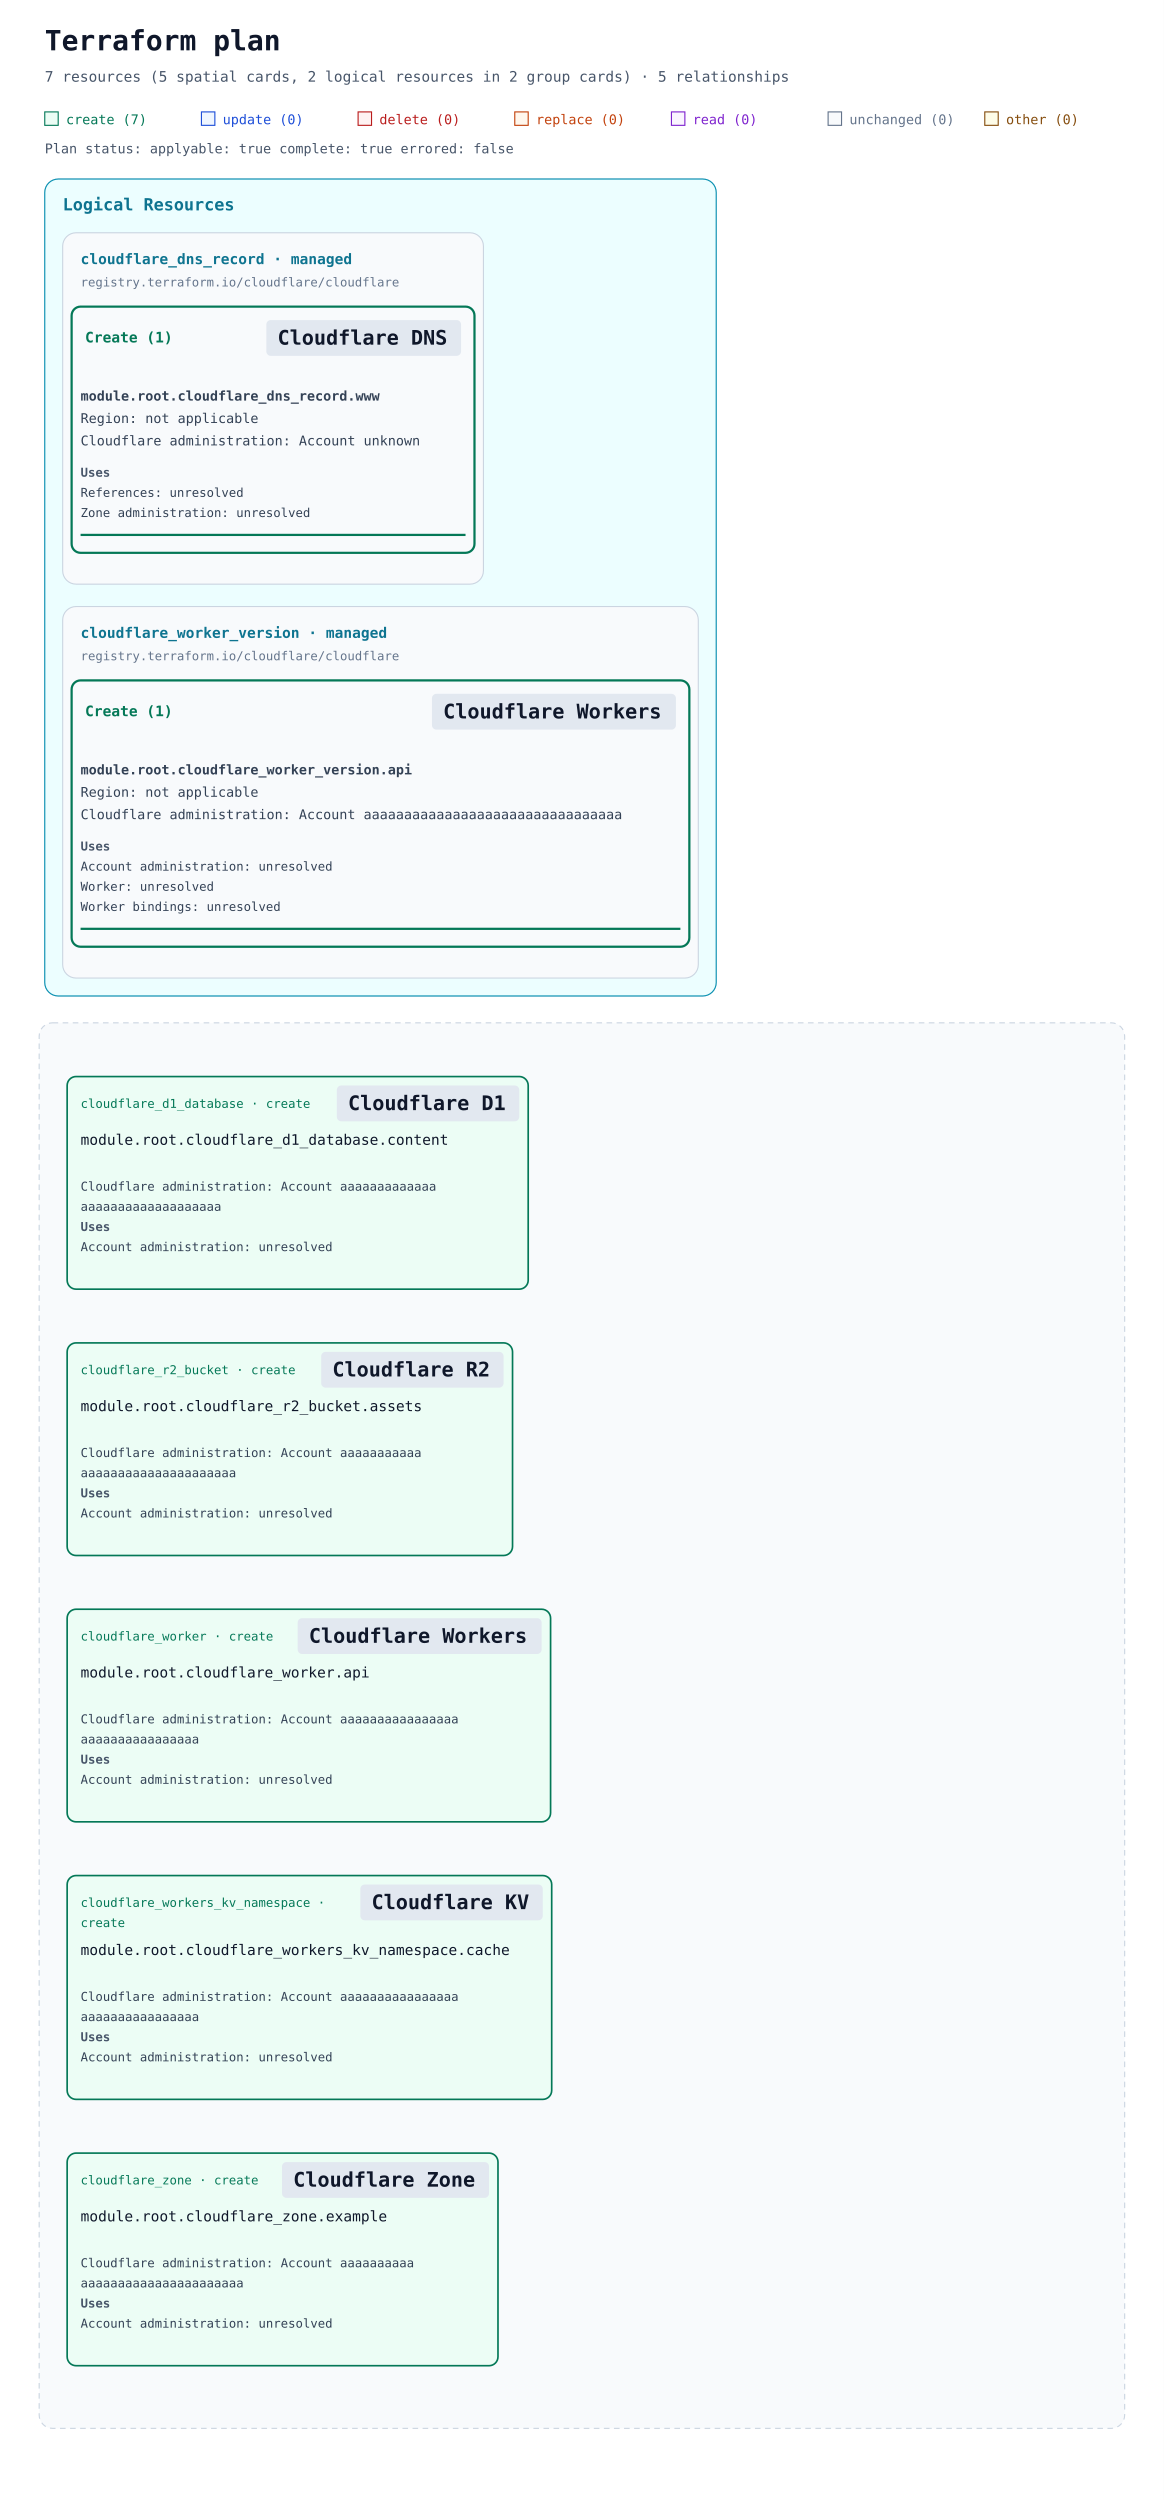
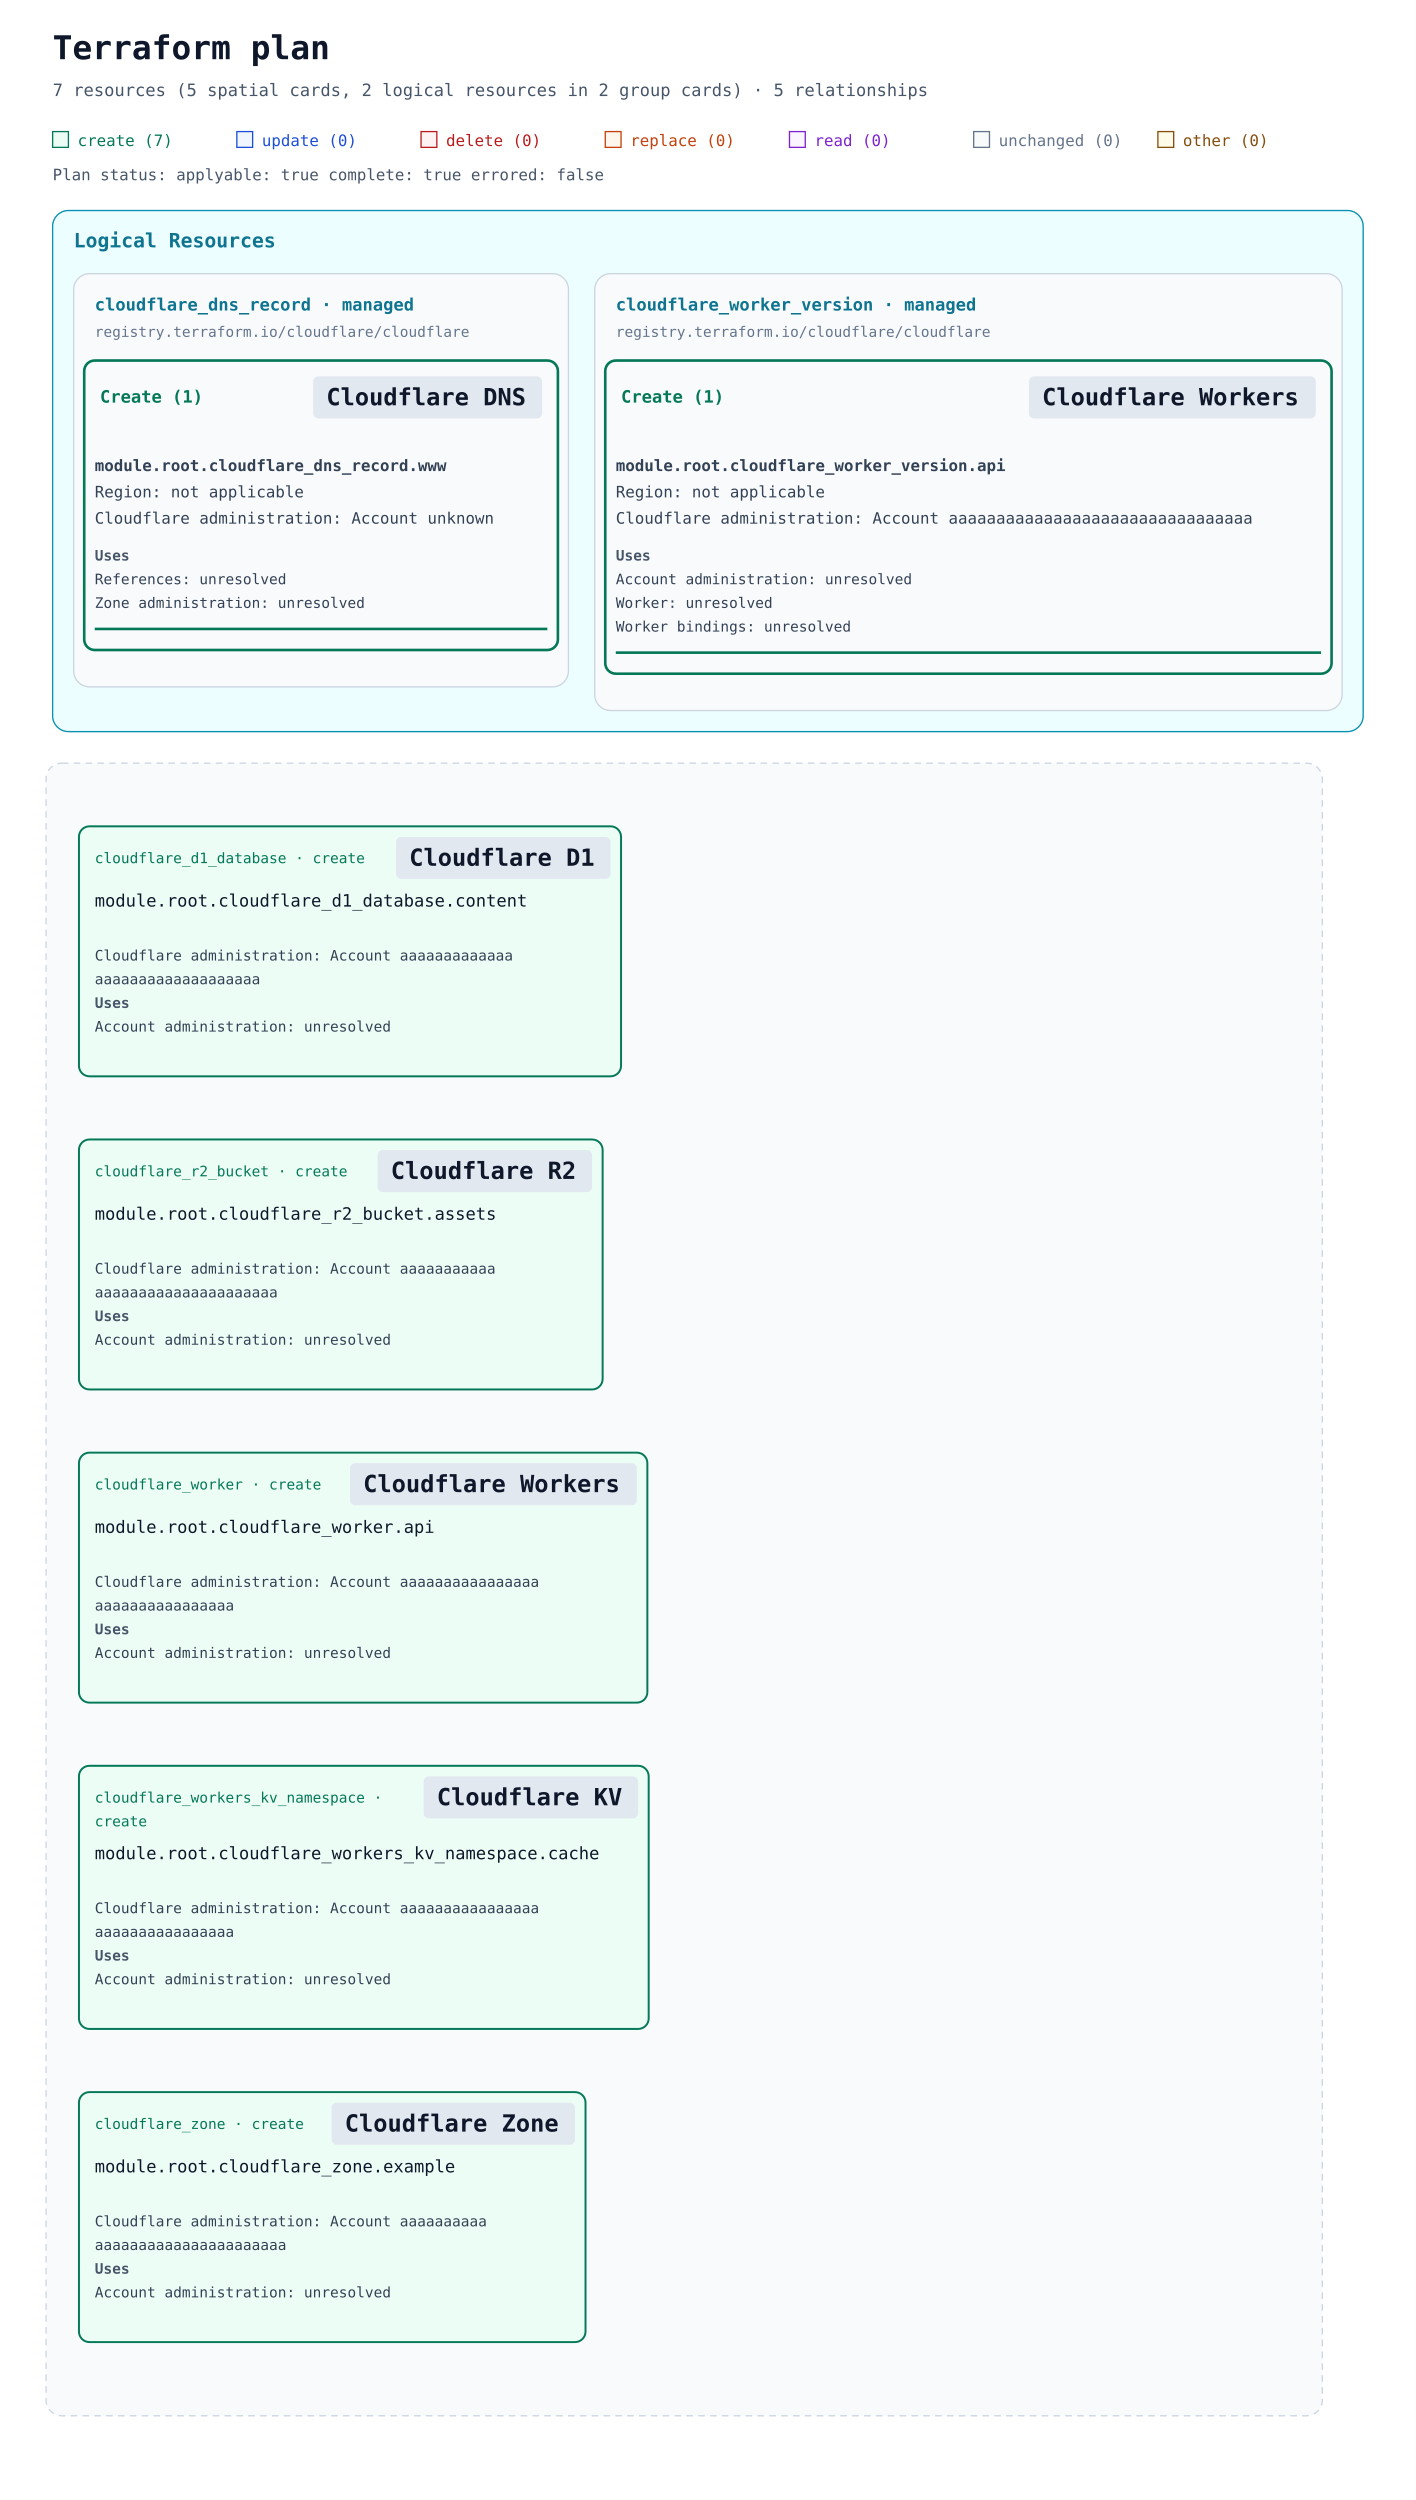
- <svg xmlns="http://www.w3.org/2000/svg" width="1040" height="2234" viewBox="0 0 1040 2234" role="img" aria-labelledby="title description" data-legend-mode="omitted">
+ <svg xmlns="http://www.w3.org/2000/svg" width="1076" height="1900" viewBox="0 0 1076 1900" role="img" aria-labelledby="title description" data-legend-mode="omitted">
  <defs>
    <marker id="arrow" viewBox="0 0 10 10" refX="9" refY="5" markerWidth="7" markerHeight="7" markerUnits="userSpaceOnUse" orient="auto-start-reverse">
      <path d="M 0 0 L 10 5 L 0 10 z" fill="#94a3b8" />
    </marker>
  </defs>
  <rect width="100%" height="100%" fill="#ffffff" />
  <g font-family="ui-monospace, SFMono-Regular, Consolas, monospace">
    <text x="40" y="45" font-size="25" font-weight="700" fill="#0f172a">Terraform plan</text>
    <text x="40" y="73" font-size="13" fill="#475569">7 resources (5 spatial cards, 2 logical resources in 2 group cards) · 5 relationships</text>
    <rect x="40" y="100" width="12" height="12" fill="#ecfdf5" stroke="#047857" />
    <text x="59" y="111" font-size="12" fill="#047857">create (7)</text>
    <rect x="180" y="100" width="12" height="12" fill="#eff6ff" stroke="#1d4ed8" />
    <text x="199" y="111" font-size="12" fill="#1d4ed8">update (0)</text>
    <rect x="320" y="100" width="12" height="12" fill="#fef2f2" stroke="#b91c1c" />
    <text x="339" y="111" font-size="12" fill="#b91c1c">delete (0)</text>
    <rect x="460" y="100" width="12" height="12" fill="#fff7ed" stroke="#c2410c" />
    <text x="479" y="111" font-size="12" fill="#c2410c">replace (0)</text>
    <rect x="600" y="100" width="12" height="12" fill="#faf5ff" stroke="#7e22ce" />
    <text x="619" y="111" font-size="12" fill="#7e22ce">read (0)</text>
    <rect x="740" y="100" width="12" height="12" fill="#f8fafc" stroke="#64748b" />
    <text x="759" y="111" font-size="12" fill="#64748b">unchanged (0)</text>
    <rect x="880" y="100" width="12" height="12" fill="#fefce8" stroke="#854d0e" />
    <text x="899" y="111" font-size="12" fill="#854d0e">other (0)</text>
    <g id="plan-status" data-plan-applyable="true" data-plan-complete="true" data-plan-errored="false">
      <text x="40" y="137" font-size="12" fill="#475569">Plan status: applyable: true complete: true errored: false</text>
    </g>
-     <g data-annotation-area="true" data-packing-width="1040" data-measured-height="754">
+     <g data-annotation-area="true" data-packing-width="1076" data-measured-height="420">
      <g data-annotation-card="true" transform="translate(40 160)">
-         <rect width="600" height="730" rx="12" fill="#f8fafc" stroke="#cbd5e1" />
-         <g data-annotation-section="Logical Resources" data-packing-width="960">
-           <rect width="600" height="730" rx="12" fill="#ecfeff" stroke="#0891b2" />
+         <rect width="996" height="396" rx="12" fill="#f8fafc" stroke="#cbd5e1" />
+         <g data-annotation-section="Logical Resources" data-packing-width="996">
+           <rect width="996" height="396" rx="12" fill="#ecfeff" stroke="#0891b2" />
          <text x="16" y="28" font-size="15" font-weight="700" fill="#0e7490">Logical Resources</text>
          <g data-annotation-card="true" transform="translate(16 48)">
            <rect width="376" height="314" rx="12" fill="#f8fafc" stroke="#cbd5e1" />
            <g data-logical-group="true" data-provider-source="registry.terraform.io/cloudflare/cloudflare" data-resource-type="cloudflare_dns_record" data-mode="managed">
              <text x="16" y="28" font-size="13" font-weight="700" fill="#0e7490">cloudflare_dns_record · managed</text>
              <text x="16" y="48" font-size="11" fill="#64748b">registry.terraform.io/cloudflare/cloudflare</text>
              <g data-action-section="create">
                <rect x="8" y="66" width="360" height="220" rx="8" fill="none" stroke="#047857" stroke-width="2" />
                <text data-action-heading="true" x="20" y="98" font-size="13" font-weight="700" fill="#047857" xml:space="preserve">Create (1)</text>
                <rect data-service-badge="true" data-presentation-padding="10 4" data-service-category="neutral" data-service-full-name="Cloudflare DNS" data-display-name="Cloudflare DNS" x="182" y="78" width="174" height="32" rx="4" fill="#e2e8f0" />
                <text data-service-name="true" x="192" y="100" font-size="18" font-weight="700" fill="#0f172a" xml:space="preserve">Cloudflare DNS</text>
                <g id="resource-636c6f7564666c6172655f646e735f7265636f72642e777777-current" data-architecture-id="terraform:636c6f7564666c6172655f646e735f7265636f72642e777777-current" data-entity-kind="terraform" data-placement="logical" data-terraform-address="cloudflare_dns_record.www" data-qualified-address="module.root.cloudflare_dns_record.www" data-mode="managed" transform="translate(0 122)">
                  <text x="16" y="28" font-size="12" fill="#334155" xml:space="preserve" font-weight="700">module.root.cloudflare_dns_record.www</text>
                  <text x="16" y="48" font-size="12" fill="#334155" xml:space="preserve">Region: not applicable</text>
                  <text x="16" y="68" font-size="12" fill="#334155" xml:space="preserve">Cloudflare administration: Account unknown</text>
                  <g data-resource-references="true">
                    <text x="16" y="96" font-size="11" font-weight="700" fill="#475569">Uses</text>
                    <g data-reference-status="unresolved">
                      <text x="16" y="114" font-size="11" fill="#334155" xml:space="preserve">References: unresolved</text>
                    </g>
                    <g data-reference-status="unresolved">
                      <text x="16" y="132" font-size="11" fill="#334155" xml:space="preserve">Zone administration: unresolved</text>
                    </g>
                  </g>
                  <line data-resource-underline="true" x1="16" y1="148" x2="360" y2="148" stroke="#047857" stroke-width="2" />
                </g>
              </g>
            </g>
          </g>
-           <g data-annotation-card="true" transform="translate(16 382)">
+           <g data-annotation-card="true" transform="translate(412 48)">
            <rect width="568" height="332" rx="12" fill="#f8fafc" stroke="#cbd5e1" />
            <g data-logical-group="true" data-provider-source="registry.terraform.io/cloudflare/cloudflare" data-resource-type="cloudflare_worker_version" data-mode="managed">
              <text x="16" y="28" font-size="13" font-weight="700" fill="#0e7490">cloudflare_worker_version · managed</text>
              <text x="16" y="48" font-size="11" fill="#64748b">registry.terraform.io/cloudflare/cloudflare</text>
              <g data-action-section="create">
                <rect x="8" y="66" width="552" height="238" rx="8" fill="none" stroke="#047857" stroke-width="2" />
                <text data-action-heading="true" x="20" y="98" font-size="13" font-weight="700" fill="#047857" xml:space="preserve">Create (1)</text>
                <rect data-service-badge="true" data-presentation-padding="10 4" data-service-category="neutral" data-service-full-name="Cloudflare Workers" data-display-name="Cloudflare Workers" x="330" y="78" width="218" height="32" rx="4" fill="#e2e8f0" />
                <text data-service-name="true" x="340" y="100" font-size="18" font-weight="700" fill="#0f172a" xml:space="preserve">Cloudflare Workers</text>
                <g id="resource-636c6f7564666c6172655f776f726b65725f76657273696f6e2e617069-current" data-architecture-id="terraform:636c6f7564666c6172655f776f726b65725f76657273696f6e2e617069-current" data-entity-kind="terraform" data-placement="logical" data-terraform-address="cloudflare_worker_version.api" data-qualified-address="module.root.cloudflare_worker_version.api" data-mode="managed" transform="translate(0 122)">
                  <text x="16" y="28" font-size="12" fill="#334155" xml:space="preserve" font-weight="700">module.root.cloudflare_worker_version.api</text>
                  <text x="16" y="48" font-size="12" fill="#334155" xml:space="preserve">Region: not applicable</text>
                  <text x="16" y="68" font-size="12" fill="#334155" xml:space="preserve">Cloudflare administration: Account aaaaaaaaaaaaaaaaaaaaaaaaaaaaaaaa</text>
                  <g data-resource-references="true">
                    <text x="16" y="96" font-size="11" font-weight="700" fill="#475569">Uses</text>
                    <g data-reference-status="unresolved">
                      <text x="16" y="114" font-size="11" fill="#334155" xml:space="preserve">Account administration: unresolved</text>
                    </g>
                    <g data-reference-status="unresolved">
                      <text x="16" y="132" font-size="11" fill="#334155" xml:space="preserve">Worker: unresolved</text>
                    </g>
                    <g data-reference-status="unresolved">
                      <text x="16" y="150" font-size="11" fill="#334155" xml:space="preserve">Worker bindings: unresolved</text>
                    </g>
                  </g>
                  <line data-resource-underline="true" x1="16" y1="166" x2="552" y2="166" stroke="#047857" stroke-width="2" />
                </g>
              </g>
            </g>
          </g>
        </g>
      </g>
    </g>
-     <g data-architecture="true" transform="translate(0 754)">
+     <g data-architecture="true" transform="translate(0 420)">
      <rect x="35" y="160" width="970" height="1256" rx="12" fill="#f8fafc" stroke="#cbd5e1" stroke-dasharray="5 4" />
      <text x="52" y="185" font-size="13" font-weight="700" fill="#475569" />
      <g data-edge-kind="dependency" data-source="resource-636c6f7564666c6172655f64315f64617461626173652e636f6e74656e74-current" data-target="resource-636c6f7564666c6172655f776f726b65725f76657273696f6e2e617069-current" />
      <g data-edge-kind="dependency" data-source="resource-636c6f7564666c6172655f72325f6275636b65742e617373657473-current" data-target="resource-636c6f7564666c6172655f776f726b65725f76657273696f6e2e617069-current" />
      <g data-edge-kind="dependency" data-source="resource-636c6f7564666c6172655f776f726b65722e617069-current" data-target="resource-636c6f7564666c6172655f776f726b65725f76657273696f6e2e617069-current" />
      <g data-edge-kind="dependency" data-source="resource-636c6f7564666c6172655f776f726b6572735f6b765f6e616d6573706163652e6361636865-current" data-target="resource-636c6f7564666c6172655f776f726b65725f76657273696f6e2e617069-current" />
      <g data-edge-kind="dependency" data-source="resource-636c6f7564666c6172655f7a6f6e652e6578616d706c65-current" data-target="resource-636c6f7564666c6172655f646e735f7265636f72642e777777-current" />
      <g id="resource-636c6f7564666c6172655f64315f64617461626173652e636f6e74656e74-current" data-architecture-id="terraform:636c6f7564666c6172655f64315f64617461626173652e636f6e74656e74-current" data-qualified-address="module.root.cloudflare_d1_database.content" data-terraform-address="cloudflare_d1_database.content" data-plan-relevant="true" data-relevant-attributes="[[&quot;id&quot;]]">
        <rect x="60" y="208" width="412" height="190" rx="8" fill="#ecfdf5" stroke="#047857" stroke-width="1.5" data-mode="managed" />
        <text data-resource-type-heading="true" x="72" y="236" font-size="11" fill="#047857" xml:space="preserve">cloudflare_d1_database · create</text>
        <rect data-service-badge="true" data-presentation-padding="10 4" data-service-category="neutral" data-service-full-name="Cloudflare D1" data-display-name="Cloudflare D1" x="301" y="216" width="163" height="32" rx="4" fill="#e2e8f0" />
        <text data-service-name="true" x="311" y="238" font-size="18" font-weight="700" fill="#0f172a" xml:space="preserve">Cloudflare D1</text>
        <text x="72" y="269" font-size="13" fill="#0f172a" xml:space="preserve">module.root.cloudflare_d1_database.content</text>
        <text data-deployment-target="true" x="72" y="310" font-size="11" fill="#334155" xml:space="preserve">Cloudflare administration: Account aaaaaaaaaaaaa</text>
        <text data-deployment-target="true" x="72" y="328" font-size="11" fill="#334155" xml:space="preserve">aaaaaaaaaaaaaaaaaaa</text>
        <g data-resource-references="true">
          <text x="72" y="346" font-size="11" font-weight="700" fill="#475569">Uses</text>
          <g data-reference-status="unresolved">
            <text x="72" y="364" font-size="11" fill="#334155" xml:space="preserve">Account administration: unresolved</text>
          </g>
        </g>
      </g>
      <g id="resource-636c6f7564666c6172655f72325f6275636b65742e617373657473-current" data-architecture-id="terraform:636c6f7564666c6172655f72325f6275636b65742e617373657473-current" data-qualified-address="module.root.cloudflare_r2_bucket.assets" data-terraform-address="cloudflare_r2_bucket.assets" data-plan-relevant="true" data-relevant-attributes="[[&quot;name&quot;]]">
        <rect x="60" y="446" width="398" height="190" rx="8" fill="#ecfdf5" stroke="#047857" stroke-width="1.5" data-mode="managed" />
        <text data-resource-type-heading="true" x="72" y="474" font-size="11" fill="#047857" xml:space="preserve">cloudflare_r2_bucket · create</text>
        <rect data-service-badge="true" data-presentation-padding="10 4" data-service-category="neutral" data-service-full-name="Cloudflare R2" data-display-name="Cloudflare R2" x="287" y="454" width="163" height="32" rx="4" fill="#e2e8f0" />
        <text data-service-name="true" x="297" y="476" font-size="18" font-weight="700" fill="#0f172a" xml:space="preserve">Cloudflare R2</text>
        <text x="72" y="507" font-size="13" fill="#0f172a" xml:space="preserve">module.root.cloudflare_r2_bucket.assets</text>
        <text data-deployment-target="true" x="72" y="548" font-size="11" fill="#334155" xml:space="preserve">Cloudflare administration: Account aaaaaaaaaaa</text>
        <text data-deployment-target="true" x="72" y="566" font-size="11" fill="#334155" xml:space="preserve">aaaaaaaaaaaaaaaaaaaaa</text>
        <g data-resource-references="true">
          <text x="72" y="584" font-size="11" font-weight="700" fill="#475569">Uses</text>
          <g data-reference-status="unresolved">
            <text x="72" y="602" font-size="11" fill="#334155" xml:space="preserve">Account administration: unresolved</text>
          </g>
        </g>
      </g>
      <g id="resource-636c6f7564666c6172655f776f726b65722e617069-current" data-architecture-id="terraform:636c6f7564666c6172655f776f726b65722e617069-current" data-qualified-address="module.root.cloudflare_worker.api" data-terraform-address="cloudflare_worker.api" data-plan-relevant="true" data-relevant-attributes="[[&quot;id&quot;]]">
        <rect x="60" y="684" width="432" height="190" rx="8" fill="#ecfdf5" stroke="#047857" stroke-width="1.5" data-mode="managed" />
        <text data-resource-type-heading="true" x="72" y="712" font-size="11" fill="#047857" xml:space="preserve">cloudflare_worker · create</text>
        <rect data-service-badge="true" data-presentation-padding="10 4" data-service-category="neutral" data-service-full-name="Cloudflare Workers" data-display-name="Cloudflare Workers" x="266" y="692" width="218" height="32" rx="4" fill="#e2e8f0" />
        <text data-service-name="true" x="276" y="714" font-size="18" font-weight="700" fill="#0f172a" xml:space="preserve">Cloudflare Workers</text>
        <text x="72" y="745" font-size="13" fill="#0f172a" xml:space="preserve">module.root.cloudflare_worker.api</text>
        <text data-deployment-target="true" x="72" y="786" font-size="11" fill="#334155" xml:space="preserve">Cloudflare administration: Account aaaaaaaaaaaaaaaa</text>
        <text data-deployment-target="true" x="72" y="804" font-size="11" fill="#334155" xml:space="preserve">aaaaaaaaaaaaaaaa</text>
        <g data-resource-references="true">
          <text x="72" y="822" font-size="11" font-weight="700" fill="#475569">Uses</text>
          <g data-reference-status="unresolved">
            <text x="72" y="840" font-size="11" fill="#334155" xml:space="preserve">Account administration: unresolved</text>
          </g>
        </g>
      </g>
      <g id="resource-636c6f7564666c6172655f776f726b6572735f6b765f6e616d6573706163652e6361636865-current" data-architecture-id="terraform:636c6f7564666c6172655f776f726b6572735f6b765f6e616d6573706163652e6361636865-current" data-qualified-address="module.root.cloudflare_workers_kv_namespace.cache" data-terraform-address="cloudflare_workers_kv_namespace.cache" data-plan-relevant="true" data-relevant-attributes="[[&quot;id&quot;]]">
        <rect x="60" y="922" width="433" height="200" rx="8" fill="#ecfdf5" stroke="#047857" stroke-width="1.5" data-mode="managed" />
        <text data-resource-type-heading="true" x="72" y="950" font-size="11" fill="#047857" xml:space="preserve">cloudflare_workers_kv_namespace · </text>
        <text data-resource-type-heading="true" x="72" y="968" font-size="11" fill="#047857" xml:space="preserve">create</text>
        <rect data-service-badge="true" data-presentation-padding="10 4" data-service-category="neutral" data-service-full-name="Cloudflare KV" data-display-name="Cloudflare KV" x="322" y="930" width="163" height="32" rx="4" fill="#e2e8f0" />
        <text data-service-name="true" x="332" y="952" font-size="18" font-weight="700" fill="#0f172a" xml:space="preserve">Cloudflare KV</text>
        <text x="72" y="993" font-size="13" fill="#0f172a" xml:space="preserve">module.root.cloudflare_workers_kv_namespace.cache</text>
        <text data-deployment-target="true" x="72" y="1034" font-size="11" fill="#334155" xml:space="preserve">Cloudflare administration: Account aaaaaaaaaaaaaaaa</text>
        <text data-deployment-target="true" x="72" y="1052" font-size="11" fill="#334155" xml:space="preserve">aaaaaaaaaaaaaaaa</text>
        <g data-resource-references="true">
          <text x="72" y="1070" font-size="11" font-weight="700" fill="#475569">Uses</text>
          <g data-reference-status="unresolved">
            <text x="72" y="1088" font-size="11" fill="#334155" xml:space="preserve">Account administration: unresolved</text>
          </g>
        </g>
      </g>
      <g id="resource-636c6f7564666c6172655f7a6f6e652e6578616d706c65-current" data-architecture-id="terraform:636c6f7564666c6172655f7a6f6e652e6578616d706c65-current" data-qualified-address="module.root.cloudflare_zone.example" data-terraform-address="cloudflare_zone.example" data-plan-relevant="true" data-relevant-attributes="[[&quot;id&quot;]]">
        <rect x="60" y="1170" width="385" height="190" rx="8" fill="#ecfdf5" stroke="#047857" stroke-width="1.5" data-mode="managed" />
        <text data-resource-type-heading="true" x="72" y="1198" font-size="11" fill="#047857" xml:space="preserve">cloudflare_zone · create</text>
        <rect data-service-badge="true" data-presentation-padding="10 4" data-service-category="neutral" data-service-full-name="Cloudflare Zone" data-display-name="Cloudflare Zone" x="252" y="1178" width="185" height="32" rx="4" fill="#e2e8f0" />
        <text data-service-name="true" x="262" y="1200" font-size="18" font-weight="700" fill="#0f172a" xml:space="preserve">Cloudflare Zone</text>
        <text x="72" y="1231" font-size="13" fill="#0f172a" xml:space="preserve">module.root.cloudflare_zone.example</text>
        <text data-deployment-target="true" x="72" y="1272" font-size="11" fill="#334155" xml:space="preserve">Cloudflare administration: Account aaaaaaaaaa</text>
        <text data-deployment-target="true" x="72" y="1290" font-size="11" fill="#334155" xml:space="preserve">aaaaaaaaaaaaaaaaaaaaaa</text>
        <g data-resource-references="true">
          <text x="72" y="1308" font-size="11" font-weight="700" fill="#475569">Uses</text>
          <g data-reference-status="unresolved">
            <text x="72" y="1326" font-size="11" fill="#334155" xml:space="preserve">Account administration: unresolved</text>
          </g>
        </g>
      </g>
    </g>
  </g>
</svg>
